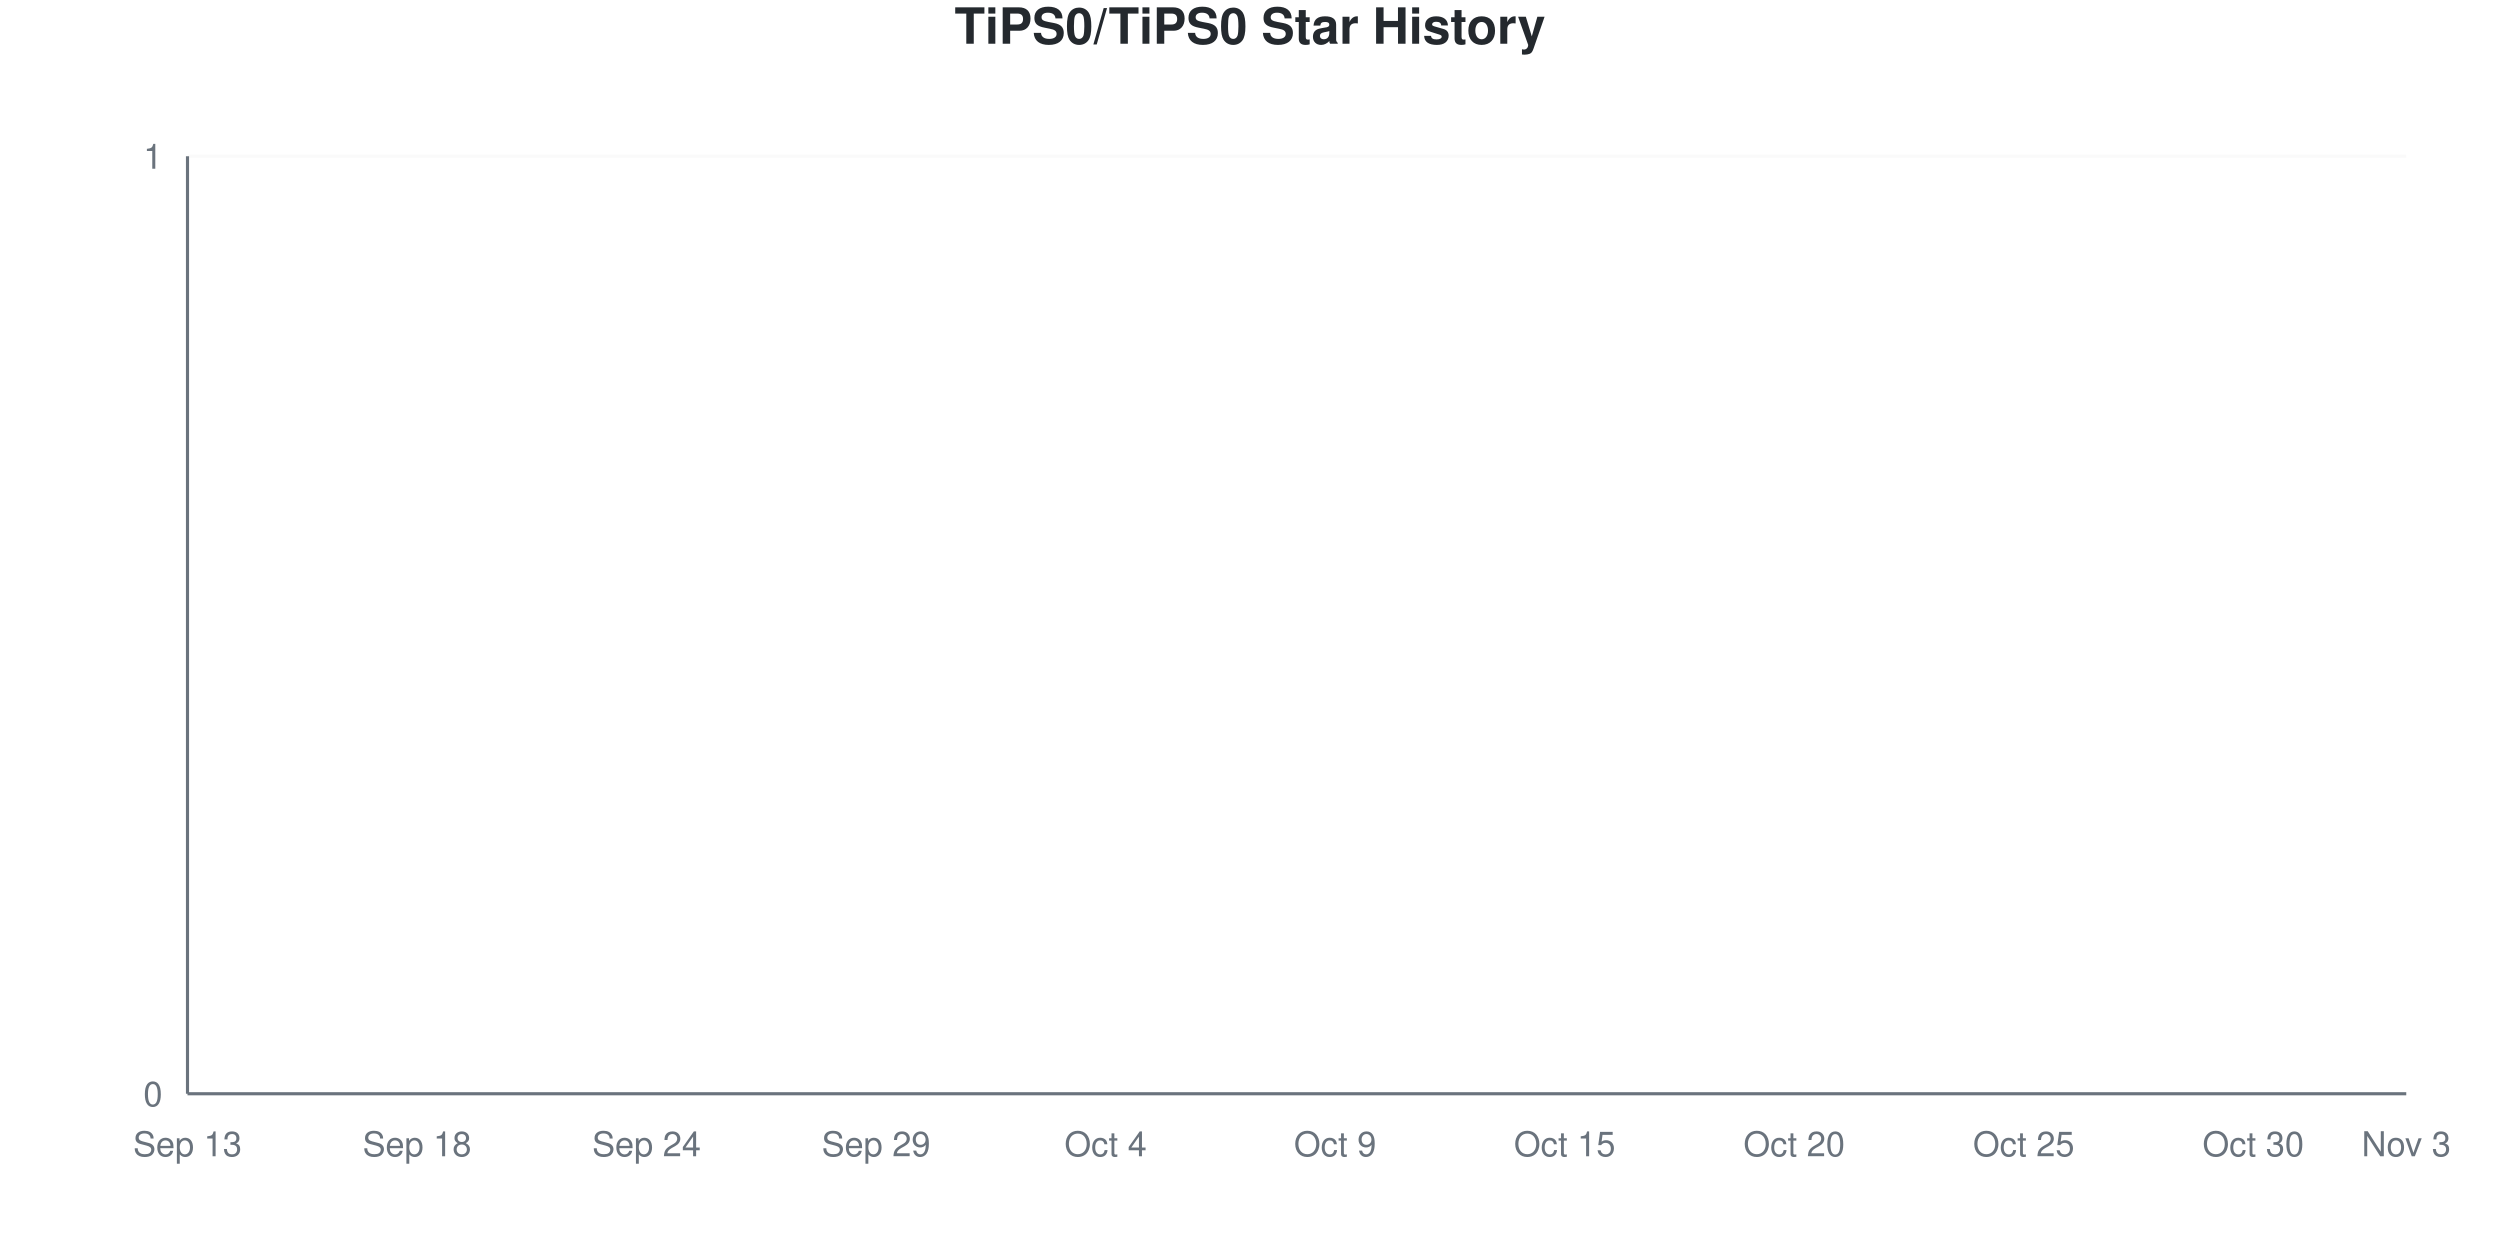
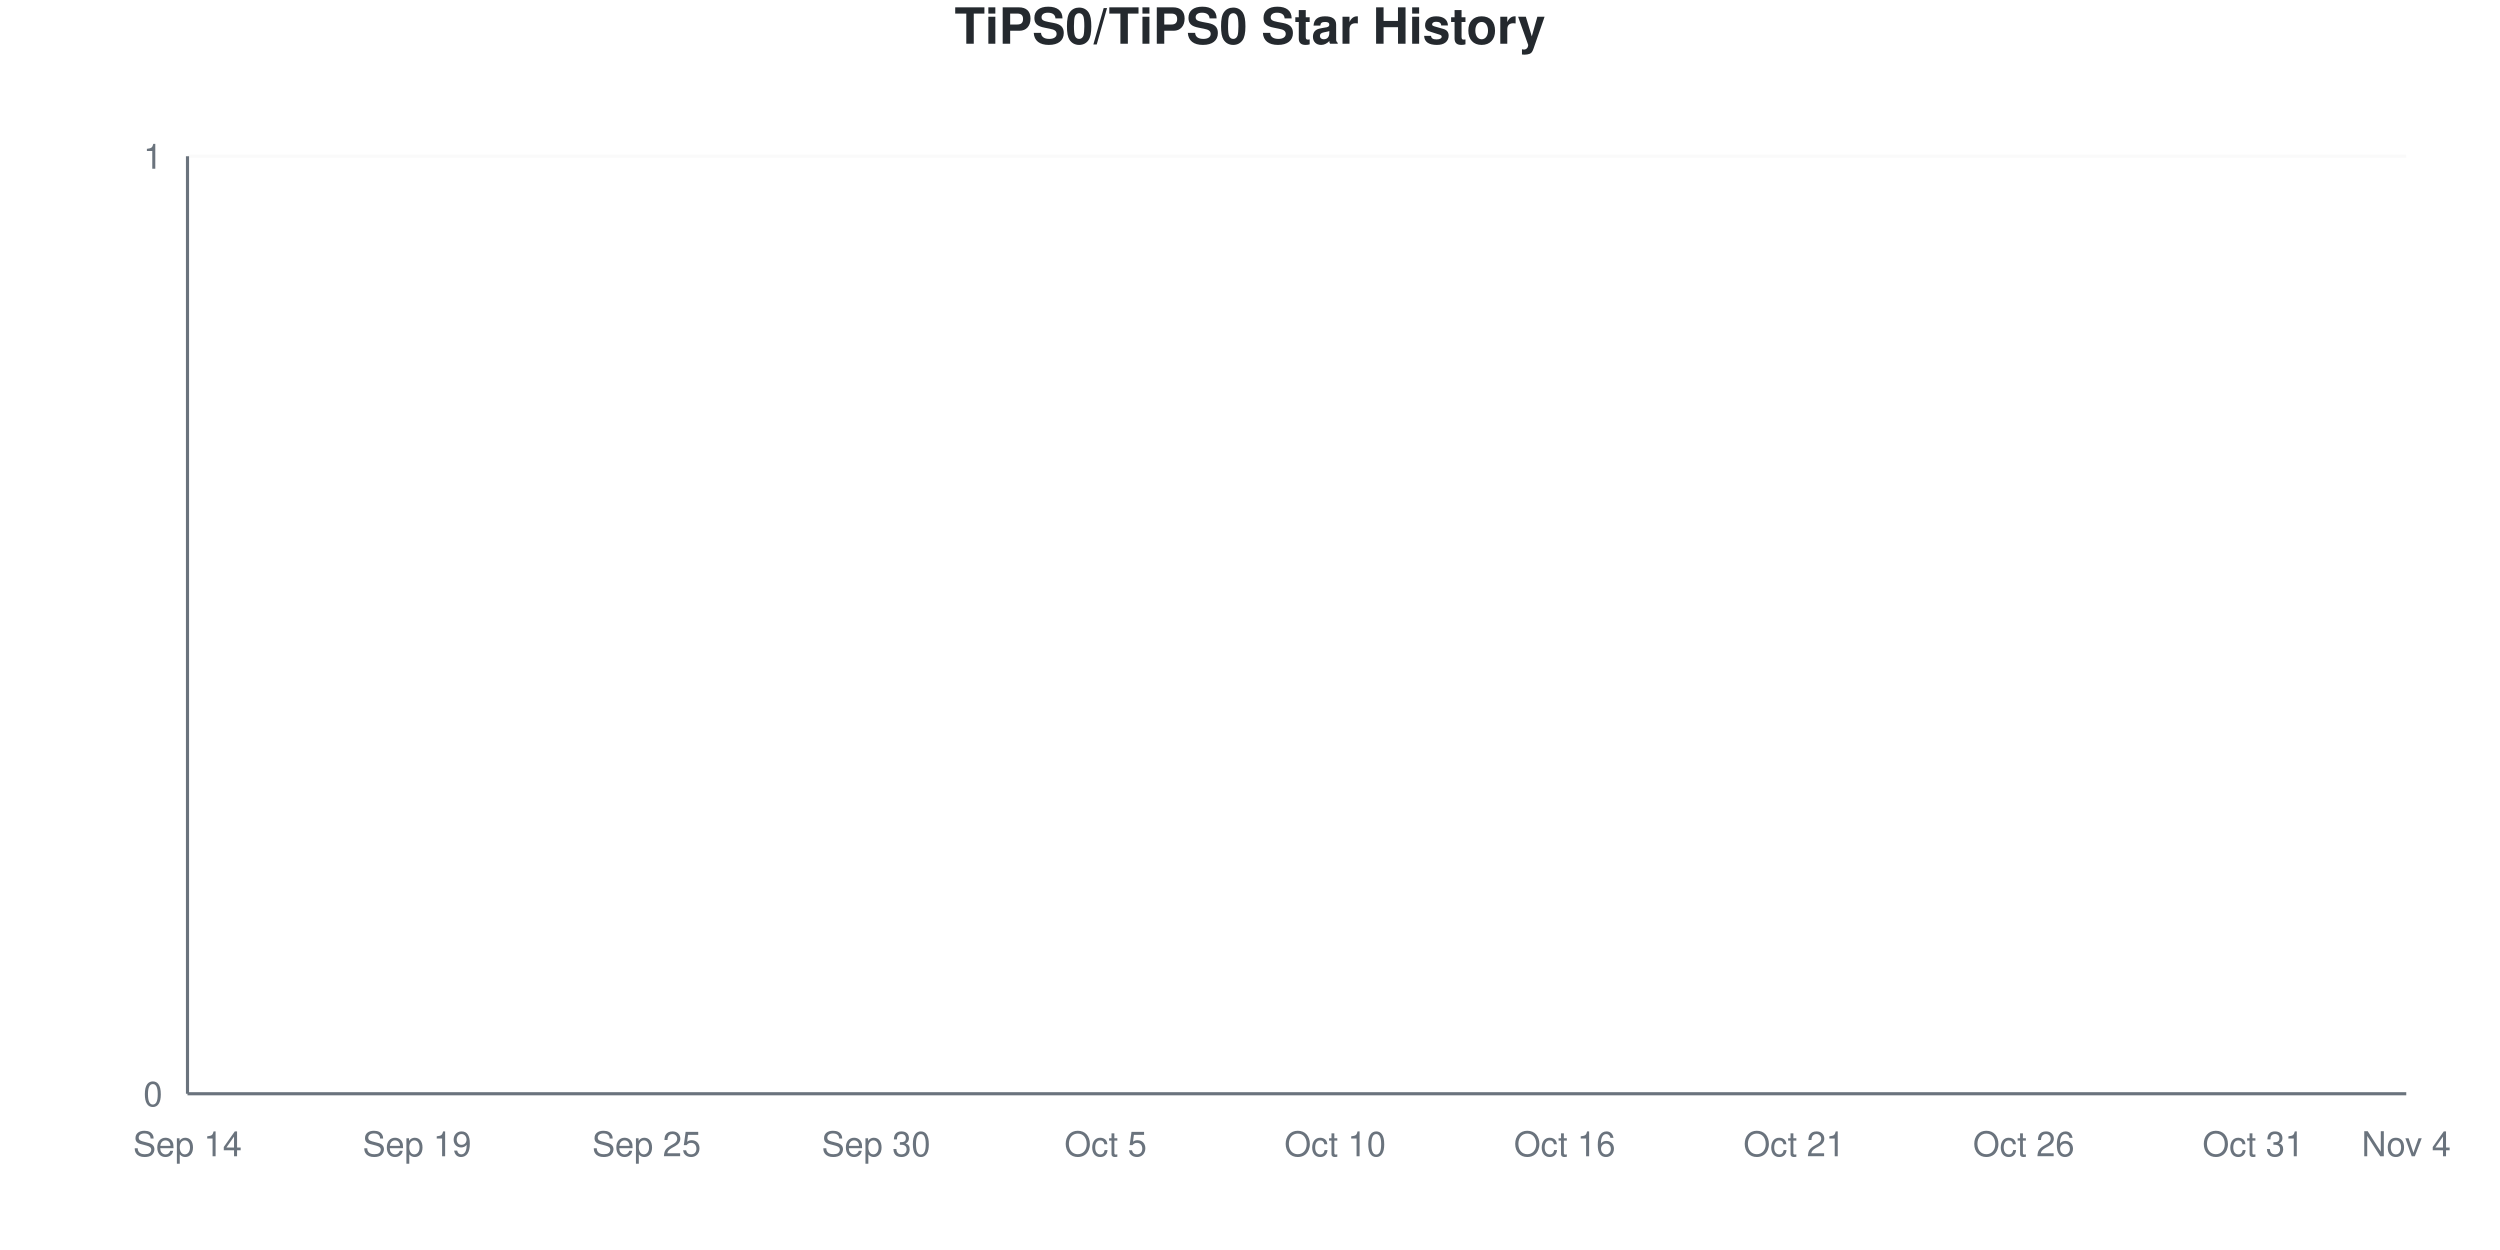
<svg xmlns="http://www.w3.org/2000/svg" viewBox="0 0 800 400" width="800" height="400">
  <style>
    @keyframes drawLine {
      to { stroke-dashoffset: 0; }
    }
    @keyframes fadeInPoint {
      from { opacity: 0; }
      to { opacity: 1; }
    }
    .data-line-0 {
      stroke-dasharray: 1065;
      stroke-dashoffset: 1065;
      animation: drawLine 2s ease-out forwards;
    }
    .data-point {
      opacity: 0;
      animation: fadeInPoint 0.5s ease-out forwards;
    }
    .chart-bg { fill: #fff; }
    .chart-text { fill: #24292e; }
    .chart-muted { fill: #6a737d; }
    .chart-grid { stroke: #eee; }
    .chart-axis { stroke: #6a737d; }
    @media (prefers-color-scheme: dark) {
      .chart-bg { fill: #0d1117; }
      .chart-text { fill: #e6edf3; }
      .chart-muted { fill: #8b949e; }
      .chart-grid { stroke: #21262d; }
      .chart-axis { stroke: #8b949e; }
    }
  </style>
  <rect width="800" height="400" class="chart-bg" />
  <text x="400" y="14" text-anchor="middle" class="chart-text" font-size="16" font-weight="bold" font-family="-apple-system, BlinkMacSystemFont, 'Segoe UI', Helvetica, Arial, sans-serif">TiPS0/TiPS0 Star History</text>
  <g class="grid">
    <line x1="60" y1="350" x2="770" y2="350" class="chart-grid" stroke-opacity="0.3" />
    <text x="52" y="354" text-anchor="end" class="chart-muted" font-size="11" font-family="-apple-system, BlinkMacSystemFont, 'Segoe UI', Helvetica, Arial, sans-serif">0</text>
    <line x1="60" y1="50" x2="770" y2="50" class="chart-grid" stroke-opacity="0.3" />
    <text x="52" y="54" text-anchor="end" class="chart-muted" font-size="11" font-family="-apple-system, BlinkMacSystemFont, 'Segoe UI', Helvetica, Arial, sans-serif">1</text>
  </g>
  <g class="milestones">
    
  </g>
  <g class="x-axis">
-     <text x="60" y="370" text-anchor="middle" class="chart-muted" font-size="11" font-family="-apple-system, BlinkMacSystemFont, 'Segoe UI', Helvetica, Arial, sans-serif">Sep 13</text>
-     <text x="133.448" y="370" text-anchor="middle" class="chart-muted" font-size="11" font-family="-apple-system, BlinkMacSystemFont, 'Segoe UI', Helvetica, Arial, sans-serif">Sep 18</text>
-     <text x="206.897" y="370" text-anchor="middle" class="chart-muted" font-size="11" font-family="-apple-system, BlinkMacSystemFont, 'Segoe UI', Helvetica, Arial, sans-serif">Sep 24</text>
-     <text x="280.345" y="370" text-anchor="middle" class="chart-muted" font-size="11" font-family="-apple-system, BlinkMacSystemFont, 'Segoe UI', Helvetica, Arial, sans-serif">Sep 29</text>
-     <text x="353.793" y="370" text-anchor="middle" class="chart-muted" font-size="11" font-family="-apple-system, BlinkMacSystemFont, 'Segoe UI', Helvetica, Arial, sans-serif">Oct 4</text>
-     <text x="427.241" y="370" text-anchor="middle" class="chart-muted" font-size="11" font-family="-apple-system, BlinkMacSystemFont, 'Segoe UI', Helvetica, Arial, sans-serif">Oct 9</text>
-     <text x="500.69" y="370" text-anchor="middle" class="chart-muted" font-size="11" font-family="-apple-system, BlinkMacSystemFont, 'Segoe UI', Helvetica, Arial, sans-serif">Oct 15</text>
-     <text x="574.138" y="370" text-anchor="middle" class="chart-muted" font-size="11" font-family="-apple-system, BlinkMacSystemFont, 'Segoe UI', Helvetica, Arial, sans-serif">Oct 20</text>
-     <text x="647.586" y="370" text-anchor="middle" class="chart-muted" font-size="11" font-family="-apple-system, BlinkMacSystemFont, 'Segoe UI', Helvetica, Arial, sans-serif">Oct 25</text>
-     <text x="721.034" y="370" text-anchor="middle" class="chart-muted" font-size="11" font-family="-apple-system, BlinkMacSystemFont, 'Segoe UI', Helvetica, Arial, sans-serif">Oct 30</text>
-     <text x="770" y="370" text-anchor="middle" class="chart-muted" font-size="11" font-family="-apple-system, BlinkMacSystemFont, 'Segoe UI', Helvetica, Arial, sans-serif">Nov 3</text>
+     <text x="60" y="370" text-anchor="middle" class="chart-muted" font-size="11" font-family="-apple-system, BlinkMacSystemFont, 'Segoe UI', Helvetica, Arial, sans-serif">Sep 14</text>
+     <text x="133.448" y="370" text-anchor="middle" class="chart-muted" font-size="11" font-family="-apple-system, BlinkMacSystemFont, 'Segoe UI', Helvetica, Arial, sans-serif">Sep 19</text>
+     <text x="206.897" y="370" text-anchor="middle" class="chart-muted" font-size="11" font-family="-apple-system, BlinkMacSystemFont, 'Segoe UI', Helvetica, Arial, sans-serif">Sep 25</text>
+     <text x="280.345" y="370" text-anchor="middle" class="chart-muted" font-size="11" font-family="-apple-system, BlinkMacSystemFont, 'Segoe UI', Helvetica, Arial, sans-serif">Sep 30</text>
+     <text x="353.793" y="370" text-anchor="middle" class="chart-muted" font-size="11" font-family="-apple-system, BlinkMacSystemFont, 'Segoe UI', Helvetica, Arial, sans-serif">Oct 5</text>
+     <text x="427.241" y="370" text-anchor="middle" class="chart-muted" font-size="11" font-family="-apple-system, BlinkMacSystemFont, 'Segoe UI', Helvetica, Arial, sans-serif">Oct 10</text>
+     <text x="500.69" y="370" text-anchor="middle" class="chart-muted" font-size="11" font-family="-apple-system, BlinkMacSystemFont, 'Segoe UI', Helvetica, Arial, sans-serif">Oct 16</text>
+     <text x="574.138" y="370" text-anchor="middle" class="chart-muted" font-size="11" font-family="-apple-system, BlinkMacSystemFont, 'Segoe UI', Helvetica, Arial, sans-serif">Oct 21</text>
+     <text x="647.586" y="370" text-anchor="middle" class="chart-muted" font-size="11" font-family="-apple-system, BlinkMacSystemFont, 'Segoe UI', Helvetica, Arial, sans-serif">Oct 26</text>
+     <text x="721.034" y="370" text-anchor="middle" class="chart-muted" font-size="11" font-family="-apple-system, BlinkMacSystemFont, 'Segoe UI', Helvetica, Arial, sans-serif">Oct 31</text>
+     <text x="770" y="370" text-anchor="middle" class="chart-muted" font-size="11" font-family="-apple-system, BlinkMacSystemFont, 'Segoe UI', Helvetica, Arial, sans-serif">Nov 4</text>
  </g>
  <line x1="60" y1="50" x2="60" y2="350" class="chart-axis" stroke-width="1" />
  <line x1="60" y1="350" x2="770" y2="350" class="chart-axis" stroke-width="1" />
  <path d="M60,350 L60,350 C68.161,350 76.322,350 84.483,350 C92.644,350 100.805,350 108.966,350 C117.126,350 125.287,350 133.448,350 C141.609,350 149.77,350 157.931,350 C166.092,350 174.253,350 182.414,350 C190.575,350 198.736,350 206.897,350 C215.057,350 223.218,350 231.379,350 C239.54,350 247.701,350 255.862,350 C264.023,350 272.184,350 280.345,350 C288.506,350 296.667,350 304.828,350 C312.989,350 321.149,350 329.31,350 C337.471,350 345.632,350 353.793,350 C361.954,350 370.115,350 378.276,350 C386.437,350 394.598,350 402.759,350 C410.92,350 419.08,350 427.241,350 C435.402,350 443.563,350 451.724,350 C459.885,350 468.046,350 476.207,350 C484.368,350 492.529,350 500.69,350 C508.851,350 517.011,350 525.172,350 C533.333,350 541.494,350 549.655,350 C557.816,350 565.977,350 574.138,350 C582.299,350 590.46,350 598.621,350 C606.782,350 614.943,350 623.103,350 C631.264,350 639.425,350 647.586,350 C655.747,350 663.908,350 672.069,350 C680.23,350 688.391,350 696.552,350 C704.713,350 712.874,350 721.034,350 C729.195,350 737.356,350 745.517,350 C753.678,350 761.839,350 770,350 L770,350 L60,350 Z" fill="#dfb317" fill-opacity="0.1" />
  <path d="M60,350 L60,350 C68.161,350 76.322,350 84.483,350 C92.644,350 100.805,350 108.966,350 C117.126,350 125.287,350 133.448,350 C141.609,350 149.77,350 157.931,350 C166.092,350 174.253,350 182.414,350 C190.575,350 198.736,350 206.897,350 C215.057,350 223.218,350 231.379,350 C239.54,350 247.701,350 255.862,350 C264.023,350 272.184,350 280.345,350 C288.506,350 296.667,350 304.828,350 C312.989,350 321.149,350 329.31,350 C337.471,350 345.632,350 353.793,350 C361.954,350 370.115,350 378.276,350 C386.437,350 394.598,350 402.759,350 C410.92,350 419.08,350 427.241,350 C435.402,350 443.563,350 451.724,350 C459.885,350 468.046,350 476.207,350 C484.368,350 492.529,350 500.69,350 C508.851,350 517.011,350 525.172,350 C533.333,350 541.494,350 549.655,350 C557.816,350 565.977,350 574.138,350 C582.299,350 590.46,350 598.621,350 C606.782,350 614.943,350 623.103,350 C631.264,350 639.425,350 647.586,350 C655.747,350 663.908,350 672.069,350 C680.23,350 688.391,350 696.552,350 C704.713,350 712.874,350 721.034,350 C729.195,350 737.356,350 745.517,350 C753.678,350 761.839,350 770,350" fill="none" stroke="#dfb317" stroke-width="2.5" class="data-line-0" />
  <g class="points">
    <circle cx="60" cy="350" r="4" fill="#dfb317" class="data-point" style="animation-delay: 1.50s" />
    <circle cx="84.483" cy="350" r="4" fill="#dfb317" class="data-point" style="animation-delay: 1.55s" />
    <circle cx="108.966" cy="350" r="4" fill="#dfb317" class="data-point" style="animation-delay: 1.60s" />
    <circle cx="133.448" cy="350" r="4" fill="#dfb317" class="data-point" style="animation-delay: 1.65s" />
    <circle cx="157.931" cy="350" r="4" fill="#dfb317" class="data-point" style="animation-delay: 1.70s" />
    <circle cx="182.414" cy="350" r="4" fill="#dfb317" class="data-point" style="animation-delay: 1.75s" />
    <circle cx="206.897" cy="350" r="4" fill="#dfb317" class="data-point" style="animation-delay: 1.80s" />
    <circle cx="231.379" cy="350" r="4" fill="#dfb317" class="data-point" style="animation-delay: 1.85s" />
    <circle cx="255.862" cy="350" r="4" fill="#dfb317" class="data-point" style="animation-delay: 1.90s" />
    <circle cx="280.345" cy="350" r="4" fill="#dfb317" class="data-point" style="animation-delay: 1.95s" />
    <circle cx="304.828" cy="350" r="4" fill="#dfb317" class="data-point" style="animation-delay: 2.00s" />
    <circle cx="329.31" cy="350" r="4" fill="#dfb317" class="data-point" style="animation-delay: 2.05s" />
    <circle cx="353.793" cy="350" r="4" fill="#dfb317" class="data-point" style="animation-delay: 2.10s" />
    <circle cx="378.276" cy="350" r="4" fill="#dfb317" class="data-point" style="animation-delay: 2.15s" />
    <circle cx="402.759" cy="350" r="4" fill="#dfb317" class="data-point" style="animation-delay: 2.20s" />
    <circle cx="427.241" cy="350" r="4" fill="#dfb317" class="data-point" style="animation-delay: 2.25s" />
    <circle cx="451.724" cy="350" r="4" fill="#dfb317" class="data-point" style="animation-delay: 2.30s" />
    <circle cx="476.207" cy="350" r="4" fill="#dfb317" class="data-point" style="animation-delay: 2.35s" />
    <circle cx="500.69" cy="350" r="4" fill="#dfb317" class="data-point" style="animation-delay: 2.40s" />
    <circle cx="525.172" cy="350" r="4" fill="#dfb317" class="data-point" style="animation-delay: 2.45s" />
    <circle cx="549.655" cy="350" r="4" fill="#dfb317" class="data-point" style="animation-delay: 2.50s" />
    <circle cx="574.138" cy="350" r="4" fill="#dfb317" class="data-point" style="animation-delay: 2.55s" />
    <circle cx="598.621" cy="350" r="4" fill="#dfb317" class="data-point" style="animation-delay: 2.60s" />
    <circle cx="623.103" cy="350" r="4" fill="#dfb317" class="data-point" style="animation-delay: 2.65s" />
    <circle cx="647.586" cy="350" r="4" fill="#dfb317" class="data-point" style="animation-delay: 2.70s" />
    <circle cx="672.069" cy="350" r="4" fill="#dfb317" class="data-point" style="animation-delay: 2.75s" />
    <circle cx="696.552" cy="350" r="4" fill="#dfb317" class="data-point" style="animation-delay: 2.80s" />
    <circle cx="721.034" cy="350" r="4" fill="#dfb317" class="data-point" style="animation-delay: 2.85s" />
    <circle cx="745.517" cy="350" r="4" fill="#dfb317" class="data-point" style="animation-delay: 2.90s" />
    <circle cx="770" cy="350" r="4" fill="#dfb317" class="data-point" style="animation-delay: 2.95s" />
  </g>
</svg>
